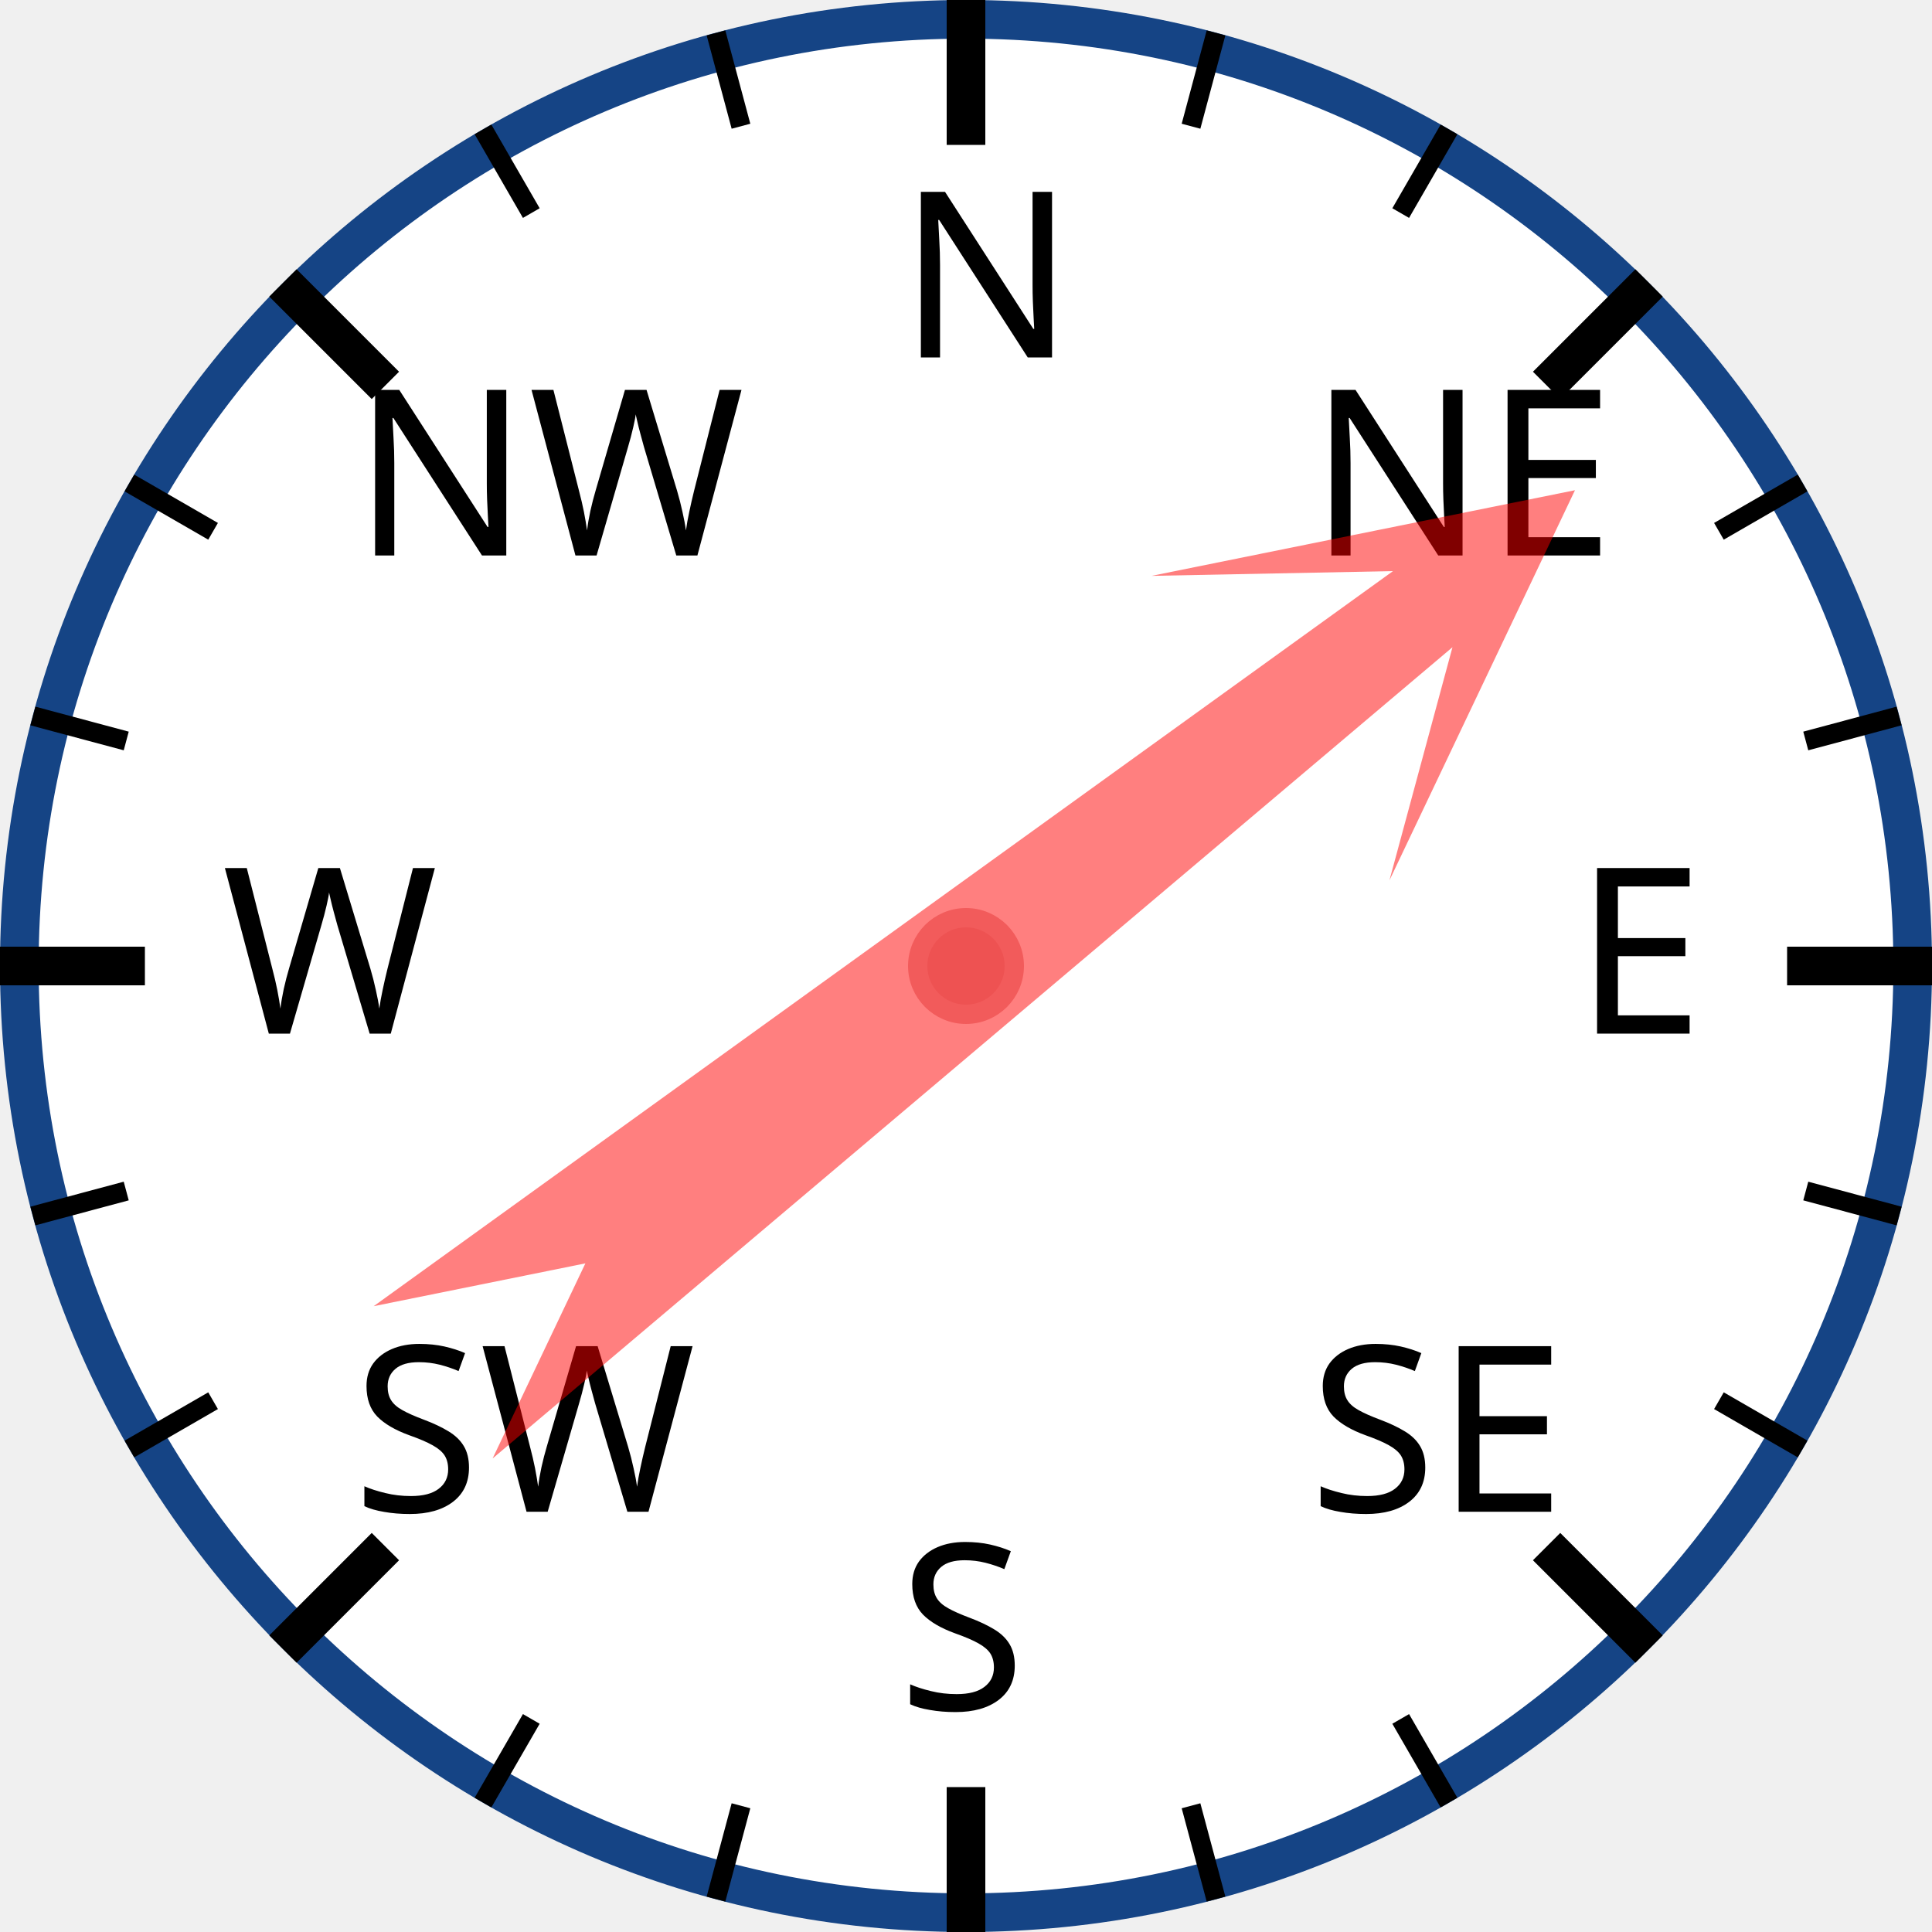
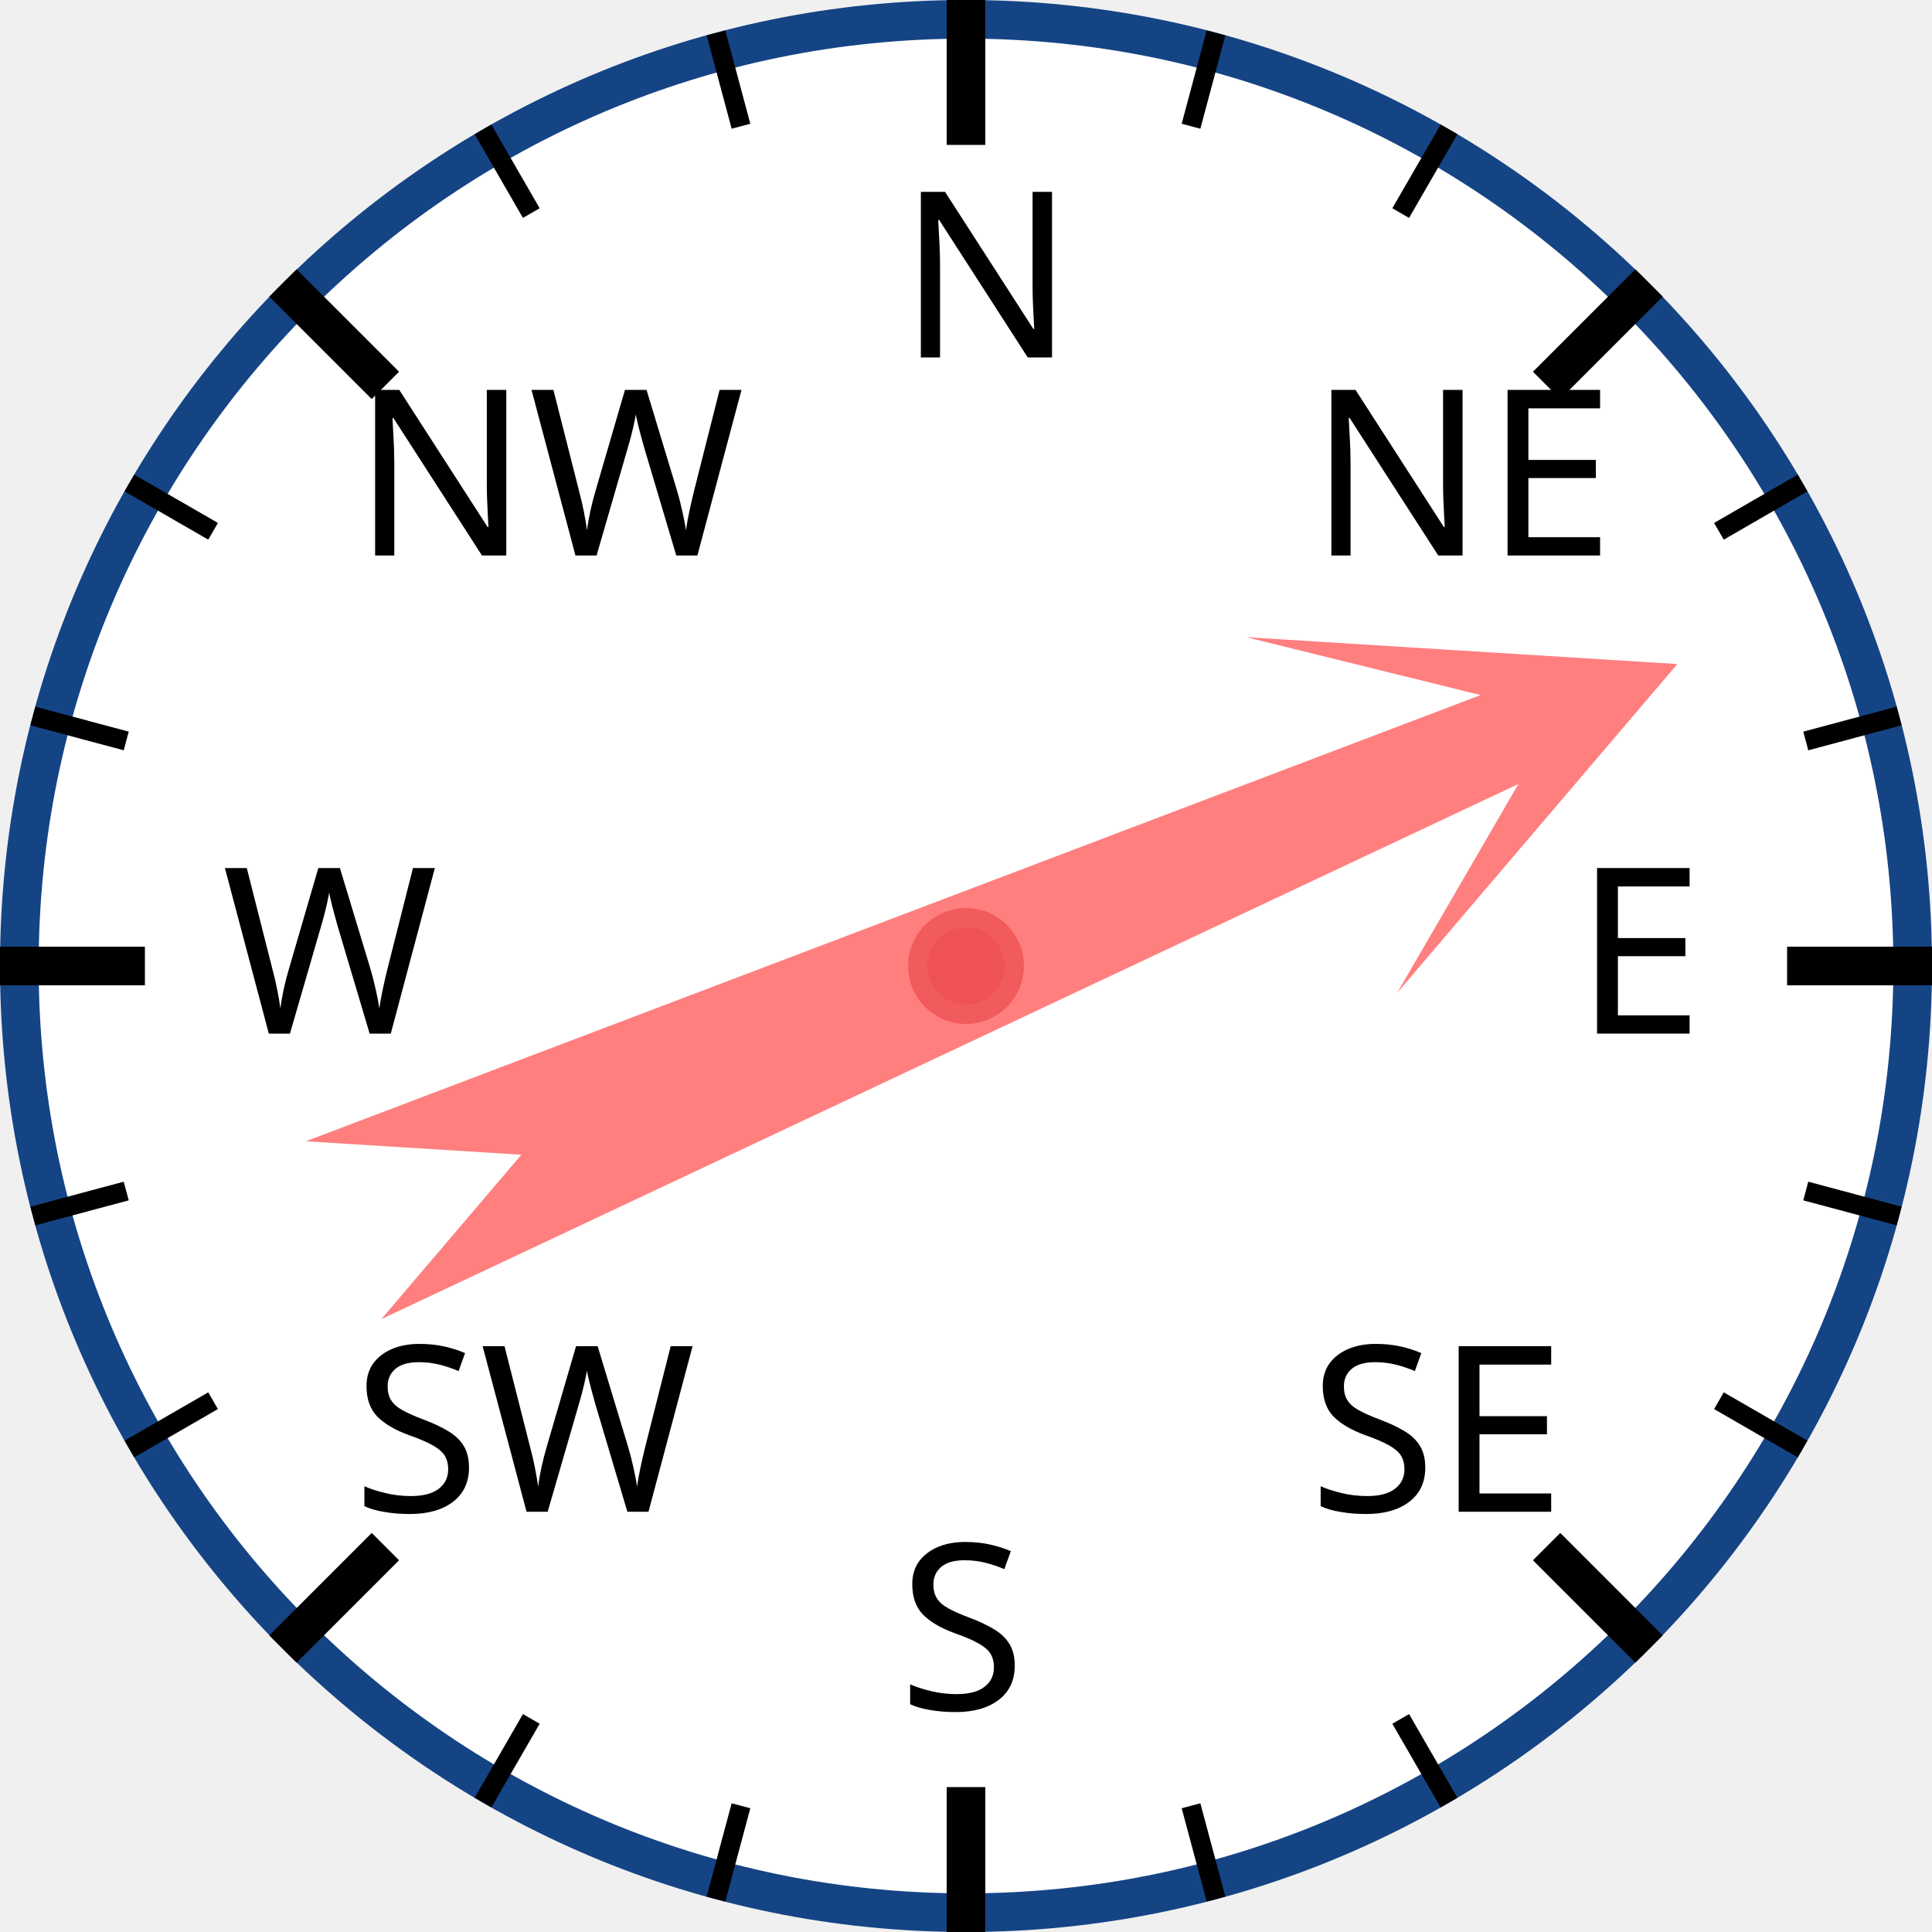
<svg xmlns="http://www.w3.org/2000/svg" width="120px" height="120px" viewBox="0 0 200 200">
  <circle cx="100" cy="100" r="98" style="fill: white; stroke: #154485; stroke-width: 4;" />
  <text x="93.0" y="37.0" style="font-family: sans-serif; font-size: 18pt;">N</text>
  <line x1="100.0" y1="0.0" x2="100.0" y2="15.0" style="stroke: black; stroke-width: 4;" />
  <line x1="74.118" y1="3.407" x2="76.706" y2="13.067" style="stroke: black; stroke-width: 2;" />
  <line x1="50" y1="13.397" x2="55" y2="22.058" style="stroke: black; stroke-width: 2;" />
  <text x="36.503" y="57.503" style="font-family: sans-serif; font-size: 18pt;">NW</text>
  <line x1="29.289" y1="29.289" x2="39.896" y2="39.896" style="stroke: black; stroke-width: 4;" />
  <line x1="13.397" y1="50" x2="22.058" y2="55" style="stroke: black; stroke-width: 2;" />
  <line x1="3.407" y1="74.118" x2="13.067" y2="76.706" style="stroke: black; stroke-width: 2;" />
  <text x="23.0" y="107.0" style="font-family: sans-serif; font-size: 18pt;">W</text>
  <line x1="0.0" y1="100.0" x2="15.0" y2="100.0" style="stroke: black; stroke-width: 4;" />
  <line x1="3.407" y1="125.882" x2="13.067" y2="123.294" style="stroke: black; stroke-width: 2;" />
  <line x1="13.397" y1="150" x2="22.058" y2="145" style="stroke: black; stroke-width: 2;" />
  <text x="36.503" y="156.497" style="font-family: sans-serif; font-size: 18pt;">SW</text>
  <line x1="29.289" y1="170.711" x2="39.896" y2="160.104" style="stroke: black; stroke-width: 4;" />
  <line x1="50" y1="186.603" x2="55" y2="177.942" style="stroke: black; stroke-width: 2;" />
  <line x1="74.118" y1="196.593" x2="76.706" y2="186.933" style="stroke: black; stroke-width: 2;" />
  <text x="93" y="177.0" style="font-family: sans-serif; font-size: 18pt;">S</text>
  <line x1="100" y1="200.0" x2="100" y2="185.0" style="stroke: black; stroke-width: 4;" />
  <line x1="125.882" y1="196.593" x2="123.294" y2="186.933" style="stroke: black; stroke-width: 2;" />
  <line x1="150.0" y1="186.603" x2="145.0" y2="177.942" style="stroke: black; stroke-width: 2;" />
  <text x="135.497" y="156.497" style="font-family: sans-serif; font-size: 18pt;">SE</text>
  <line x1="170.711" y1="170.711" x2="160.104" y2="160.104" style="stroke: black; stroke-width: 4;" />
  <line x1="186.603" y1="150" x2="177.942" y2="145" style="stroke: black; stroke-width: 2;" />
  <line x1="196.593" y1="125.882" x2="186.933" y2="123.294" style="stroke: black; stroke-width: 2;" />
  <text x="163.0" y="107" style="font-family: sans-serif; font-size: 18pt;">E</text>
  <line x1="200.0" y1="100" x2="185.0" y2="100" style="stroke: black; stroke-width: 4;" />
  <line x1="196.593" y1="74.118" x2="186.933" y2="76.706" style="stroke: black; stroke-width: 2;" />
  <line x1="186.603" y1="50" x2="177.942" y2="55" style="stroke: black; stroke-width: 2;" />
  <text x="135.497" y="57.503" style="font-family: sans-serif; font-size: 18pt;">NE</text>
  <line x1="170.711" y1="29.289" x2="160.104" y2="39.896" style="stroke: black; stroke-width: 4;" />
  <line x1="150" y1="13.397" x2="145" y2="22.058" style="stroke: black; stroke-width: 2;" />
  <line x1="125.882" y1="3.407" x2="123.294" y2="13.067" style="stroke: black; stroke-width: 2;" />
-   <polygon points="100 20 120 60 105 40 110 170 100 150 90 170 95 40 80 60" style="fill: red; fill-opacity: 0.5;" transform="rotate(52,100,100)" />
+   <polygon points="100 20 120 60 105 40 110 170 100 150 90 170 95 40 80 60" style="fill: red; fill-opacity: 0.5;" transform="rotate(67,100,100)" />
  <circle cx="100" cy="100" r="5" style="fill: #EE5252; stroke: #F25B5B; stroke-width: 2;" />
</svg>
